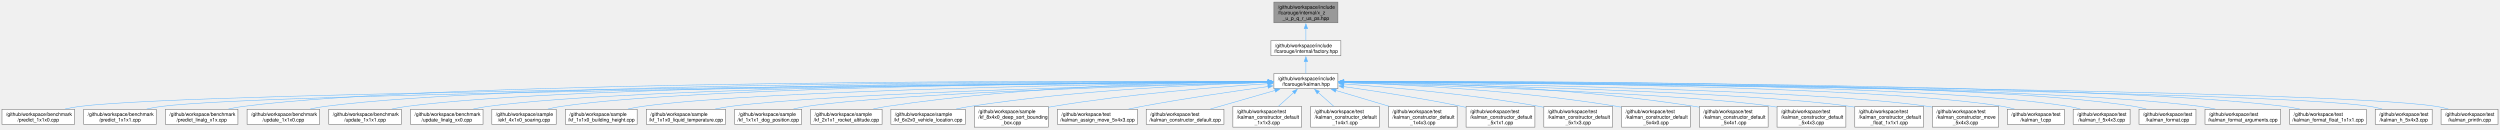
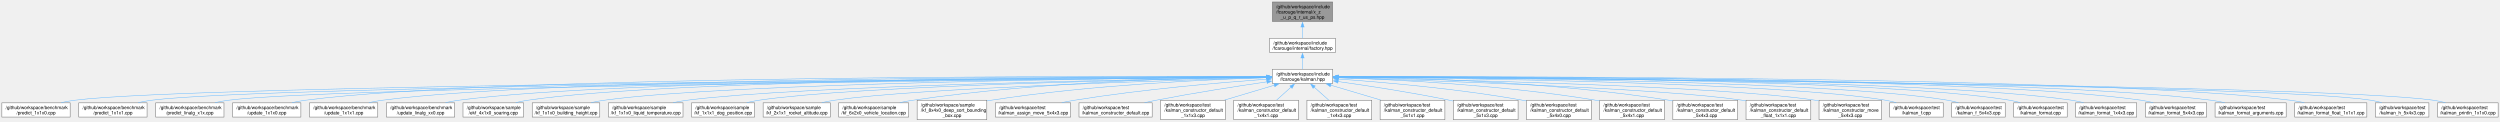
- <svg xmlns="http://www.w3.org/2000/svg" xmlns:xlink="http://www.w3.org/1999/xlink" width="5049pt" height="261pt" viewBox="0.00 0.00 5048.75 260.50">
+ <svg xmlns="http://www.w3.org/2000/svg" xmlns:xlink="http://www.w3.org/1999/xlink" width="5363pt" height="261pt" viewBox="0.00 0.00 5363.25 260.50">
  <g id="graph0" class="graph" transform="scale(1 1) rotate(0) translate(4 256.5)">
    <g id="Node000001" class="node">
      <g id="a_Node000001">
        <a xlink:title=" ">
-           <polygon fill="#999999" stroke="#666666" points="2697.88,-252.5 2568.62,-252.5 2568.62,-210.75 2697.88,-210.75 2697.88,-252.5" />
-           <text text-anchor="start" x="2576.62" y="-239" font-family="Helvetica,sans-Serif" font-size="10.00">/github/workspace/include</text>
-           <text text-anchor="start" x="2576.62" y="-227.75" font-family="Helvetica,sans-Serif" font-size="10.00">/fcarouge/internal/x_z</text>
-           <text text-anchor="middle" x="2633.25" y="-216.5" font-family="Helvetica,sans-Serif" font-size="10.00">_u_p_q_r_us_ps.hpp</text>
+           <polygon fill="#999999" stroke="#666666" points="2854.88,-252.5 2725.62,-252.5 2725.62,-210.75 2854.88,-210.75 2854.88,-252.5" />
+           <text text-anchor="start" x="2733.62" y="-239" font-family="Helvetica,sans-Serif" font-size="10.00">/github/workspace/include</text>
+           <text text-anchor="start" x="2733.62" y="-227.75" font-family="Helvetica,sans-Serif" font-size="10.00">/fcarouge/internal/x_z</text>
+           <text text-anchor="middle" x="2790.25" y="-216.5" font-family="Helvetica,sans-Serif" font-size="10.00">_u_p_q_r_us_ps.hpp</text>
        </a>
      </g>
    </g>
    <g id="Node000002" class="node">
      <g id="a_Node000002">
        <a xlink:href="factory_8hpp.xhtml" target="_top" xlink:title=" ">
-           <polygon fill="white" stroke="#666666" points="2703.88,-174.75 2562.62,-174.75 2562.62,-144.25 2703.88,-144.25 2703.88,-174.75" />
-           <text text-anchor="start" x="2570.62" y="-161.25" font-family="Helvetica,sans-Serif" font-size="10.00">/github/workspace/include</text>
-           <text text-anchor="middle" x="2633.25" y="-150" font-family="Helvetica,sans-Serif" font-size="10.00">/fcarouge/internal/factory.hpp</text>
+           <polygon fill="white" stroke="#666666" points="2860.88,-174.75 2719.62,-174.75 2719.62,-144.25 2860.88,-144.25 2860.88,-174.75" />
+           <text text-anchor="start" x="2727.62" y="-161.25" font-family="Helvetica,sans-Serif" font-size="10.00">/github/workspace/include</text>
+           <text text-anchor="middle" x="2790.25" y="-150" font-family="Helvetica,sans-Serif" font-size="10.00">/fcarouge/internal/factory.hpp</text>
        </a>
      </g>
    </g>
    <g id="edge1_Node000001_Node000002" class="edge">
      <g id="a_edge1_Node000001_Node000002">
        <a xlink:title=" ">
-           <path fill="none" stroke="#63b8ff" d="M2633.25,-198.88C2633.25,-190.52 2633.25,-181.9 2633.25,-174.95" />
-           <polygon fill="#63b8ff" stroke="#63b8ff" points="2629.75,-198.83 2633.25,-208.83 2636.75,-198.83 2629.75,-198.83" />
+           <path fill="none" stroke="#63b8ff" d="M2790.25,-198.88C2790.25,-190.52 2790.25,-181.9 2790.25,-174.95" />
+           <polygon fill="#63b8ff" stroke="#63b8ff" points="2786.75,-198.83 2790.25,-208.83 2793.75,-198.83 2786.75,-198.83" />
        </a>
      </g>
    </g>
    <g id="Node000003" class="node">
      <g id="a_Node000003">
        <a xlink:href="kalman_8hpp.xhtml" target="_top" xlink:title="The Kalman filter class and library top-level header.">
-           <polygon fill="white" stroke="#666666" points="2697.88,-108.25 2568.62,-108.25 2568.62,-77.75 2697.88,-77.75 2697.88,-108.25" />
-           <text text-anchor="start" x="2576.62" y="-94.75" font-family="Helvetica,sans-Serif" font-size="10.00">/github/workspace/include</text>
-           <text text-anchor="middle" x="2633.25" y="-83.5" font-family="Helvetica,sans-Serif" font-size="10.00">/fcarouge/kalman.hpp</text>
+           <polygon fill="white" stroke="#666666" points="2854.88,-108.25 2725.62,-108.25 2725.62,-77.75 2854.88,-77.75 2854.88,-108.25" />
+           <text text-anchor="start" x="2733.62" y="-94.75" font-family="Helvetica,sans-Serif" font-size="10.00">/github/workspace/include</text>
+           <text text-anchor="middle" x="2790.25" y="-83.5" font-family="Helvetica,sans-Serif" font-size="10.00">/fcarouge/kalman.hpp</text>
        </a>
      </g>
    </g>
    <g id="edge2_Node000002_Node000003" class="edge">
      <g id="a_edge2_Node000002_Node000003">
        <a xlink:title=" ">
-           <path fill="none" stroke="#63b8ff" d="M2633.25,-132.56C2633.25,-124.39 2633.25,-115.66 2633.25,-108.58" />
-           <polygon fill="#63b8ff" stroke="#63b8ff" points="2629.75,-132.35 2633.25,-142.35 2636.75,-132.35 2629.75,-132.35" />
+           <path fill="none" stroke="#63b8ff" d="M2790.25,-132.56C2790.25,-124.39 2790.25,-115.66 2790.25,-108.58" />
+           <polygon fill="#63b8ff" stroke="#63b8ff" points="2786.75,-132.35 2790.25,-142.35 2793.75,-132.35 2786.75,-132.35" />
        </a>
      </g>
    </g>
    <g id="Node000004" class="node">
      <g id="a_Node000004">
        <a xlink:href="predict__1x1x0_8cpp.xhtml" target="_top" xlink:title=" ">
          <polygon fill="white" stroke="#666666" points="146.5,-36.12 0,-36.12 0,-5.62 146.5,-5.62 146.5,-36.12" />
          <text text-anchor="start" x="8" y="-22.62" font-family="Helvetica,sans-Serif" font-size="10.00">/github/workspace/benchmark</text>
          <text text-anchor="middle" x="73.25" y="-11.38" font-family="Helvetica,sans-Serif" font-size="10.00">/predict_1x1x0.cpp</text>
        </a>
      </g>
    </g>
    <g id="edge3_Node000003_Node000004" class="edge">
      <g id="a_edge3_Node000003_Node000004">
        <a xlink:title=" ">
-           <path fill="none" stroke="#63b8ff" d="M2556.75,-91.43C2165.68,-88.36 398.84,-72.89 156.25,-41.75 146.84,-40.54 136.95,-38.7 127.41,-36.61" />
-           <polygon fill="#63b8ff" stroke="#63b8ff" points="2556.65,-94.93 2566.68,-91.5 2556.7,-87.93 2556.65,-94.93" />
+           <path fill="none" stroke="#63b8ff" d="M2713.86,-91.53C2308.23,-88.88 415.27,-74.84 156.25,-41.75 146.84,-40.55 136.95,-38.71 127.41,-36.62" />
+           <polygon fill="#63b8ff" stroke="#63b8ff" points="2713.61,-95.02 2723.63,-91.59 2713.65,-88.02 2713.61,-95.02" />
        </a>
      </g>
    </g>
    <g id="Node000005" class="node">
      <g id="a_Node000005">
        <a xlink:href="predict__1x1x1_8cpp.xhtml" target="_top" xlink:title=" ">
          <polygon fill="white" stroke="#666666" points="311.5,-36.12 165,-36.12 165,-5.62 311.5,-5.62 311.5,-36.12" />
          <text text-anchor="start" x="173" y="-22.62" font-family="Helvetica,sans-Serif" font-size="10.00">/github/workspace/benchmark</text>
          <text text-anchor="middle" x="238.25" y="-11.38" font-family="Helvetica,sans-Serif" font-size="10.00">/predict_1x1x1.cpp</text>
        </a>
      </g>
    </g>
    <g id="edge4_Node000003_Node000005" class="edge">
      <g id="a_edge4_Node000003_Node000005">
        <a xlink:title=" ">
-           <path fill="none" stroke="#63b8ff" d="M2556.76,-91.31C2181.78,-87.78 546.63,-70.84 321.25,-41.75 311.85,-40.54 301.96,-38.69 292.41,-36.6" />
-           <polygon fill="#63b8ff" stroke="#63b8ff" points="2556.72,-94.81 2566.75,-91.4 2556.79,-87.81 2556.72,-94.81" />
+           <path fill="none" stroke="#63b8ff" d="M2714,-91.42C2324.19,-88.34 563.05,-72.8 321.25,-41.75 311.84,-40.54 301.95,-38.7 292.41,-36.61" />
+           <polygon fill="#63b8ff" stroke="#63b8ff" points="2713.86,-94.92 2723.89,-91.5 2713.91,-87.92 2713.86,-94.92" />
        </a>
      </g>
    </g>
    <g id="Node000006" class="node">
      <g id="a_Node000006">
        <a xlink:href="predict__linalg__x1x_8cpp.xhtml" target="_top" xlink:title=" ">
          <polygon fill="white" stroke="#666666" points="476.5,-36.12 330,-36.12 330,-5.62 476.5,-5.62 476.5,-36.12" />
          <text text-anchor="start" x="338" y="-22.62" font-family="Helvetica,sans-Serif" font-size="10.00">/github/workspace/benchmark</text>
          <text text-anchor="middle" x="403.25" y="-11.38" font-family="Helvetica,sans-Serif" font-size="10.00">/predict_linalg_x1x.cpp</text>
        </a>
      </g>
    </g>
    <g id="edge5_Node000003_Node000006" class="edge">
      <g id="a_edge5_Node000003_Node000006">
        <a xlink:title=" ">
-           <path fill="none" stroke="#63b8ff" d="M2556.72,-92.38C2223.66,-93.69 898.81,-95.36 486.25,-41.75 476.85,-40.53 466.96,-38.67 457.41,-36.58" />
-           <polygon fill="#63b8ff" stroke="#63b8ff" points="2556.64,-95.88 2566.63,-92.34 2556.61,-88.88 2556.64,-95.88" />
+           <path fill="none" stroke="#63b8ff" d="M2713.72,-91.3C2339.45,-87.75 710.79,-70.74 486.25,-41.75 476.85,-40.54 466.96,-38.69 457.41,-36.6" />
+           <polygon fill="#63b8ff" stroke="#63b8ff" points="2713.66,-94.8 2723.69,-91.39 2713.72,-87.8 2713.66,-94.8" />
        </a>
      </g>
    </g>
    <g id="Node000007" class="node">
      <g id="a_Node000007">
        <a xlink:href="update__1x1x0_8cpp.xhtml" target="_top" xlink:title=" ">
          <polygon fill="white" stroke="#666666" points="641.5,-36.12 495,-36.12 495,-5.62 641.5,-5.62 641.5,-36.12" />
          <text text-anchor="start" x="503" y="-22.62" font-family="Helvetica,sans-Serif" font-size="10.00">/github/workspace/benchmark</text>
          <text text-anchor="middle" x="568.25" y="-11.38" font-family="Helvetica,sans-Serif" font-size="10.00">/update_1x1x0.cpp</text>
        </a>
      </g>
    </g>
    <g id="edge6_Node000003_Node000007" class="edge">
      <g id="a_edge6_Node000003_Node000007">
        <a xlink:title=" ">
-           <path fill="none" stroke="#63b8ff" d="M2557.2,-92.2C2241.09,-92.71 1029.89,-91.33 651.25,-41.75 641.85,-40.52 631.96,-38.66 622.41,-36.57" />
-           <polygon fill="#63b8ff" stroke="#63b8ff" points="2557,-95.7 2566.99,-92.18 2556.99,-88.7 2557,-95.7" />
+           <path fill="none" stroke="#63b8ff" d="M2713.73,-92.37C2381.46,-93.64 1062.16,-95.16 651.25,-41.75 641.85,-40.53 631.96,-38.67 622.41,-36.58" />
+           <polygon fill="#63b8ff" stroke="#63b8ff" points="2713.63,-95.87 2723.61,-92.33 2713.6,-88.87 2713.63,-95.87" />
        </a>
      </g>
    </g>
    <g id="Node000008" class="node">
      <g id="a_Node000008">
        <a xlink:href="update__1x1x1_8cpp.xhtml" target="_top" xlink:title=" ">
          <polygon fill="white" stroke="#666666" points="806.5,-36.12 660,-36.12 660,-5.62 806.5,-5.62 806.5,-36.12" />
          <text text-anchor="start" x="668" y="-22.62" font-family="Helvetica,sans-Serif" font-size="10.00">/github/workspace/benchmark</text>
          <text text-anchor="middle" x="733.25" y="-11.38" font-family="Helvetica,sans-Serif" font-size="10.00">/update_1x1x1.cpp</text>
        </a>
      </g>
    </g>
    <g id="edge7_Node000003_Node000008" class="edge">
      <g id="a_edge7_Node000003_Node000008">
        <a xlink:title=" ">
-           <path fill="none" stroke="#63b8ff" d="M2557.17,-92C2257.85,-91.66 1160.85,-87.27 816.25,-41.75 806.85,-40.51 796.96,-38.64 787.42,-36.55" />
-           <polygon fill="#63b8ff" stroke="#63b8ff" points="2556.8,-95.5 2566.81,-92.01 2556.81,-88.5 2556.8,-95.5" />
+           <path fill="none" stroke="#63b8ff" d="M2713.98,-92.19C2398.33,-92.66 1193.15,-91.12 816.25,-41.75 806.85,-40.52 796.96,-38.66 787.41,-36.57" />
+           <polygon fill="#63b8ff" stroke="#63b8ff" points="2713.77,-95.69 2723.76,-92.18 2713.75,-88.69 2713.77,-95.69" />
        </a>
      </g>
    </g>
    <g id="Node000009" class="node">
      <g id="a_Node000009">
        <a xlink:href="update__linalg__xx0_8cpp.xhtml" target="_top" xlink:title=" ">
          <polygon fill="white" stroke="#666666" points="971.5,-36.12 825,-36.12 825,-5.62 971.5,-5.62 971.5,-36.12" />
          <text text-anchor="start" x="833" y="-22.62" font-family="Helvetica,sans-Serif" font-size="10.00">/github/workspace/benchmark</text>
          <text text-anchor="middle" x="898.25" y="-11.38" font-family="Helvetica,sans-Serif" font-size="10.00">/update_linalg_xx0.cpp</text>
        </a>
      </g>
    </g>
    <g id="edge8_Node000003_Node000009" class="edge">
      <g id="a_edge8_Node000003_Node000009">
        <a xlink:title=" ">
-           <path fill="none" stroke="#63b8ff" d="M2557.13,-91.78C2275.26,-90.64 1291.06,-83.68 980.25,-41.75 970.96,-40.5 961.19,-38.63 951.76,-36.53" />
-           <polygon fill="#63b8ff" stroke="#63b8ff" points="2556.92,-95.28 2566.93,-91.82 2556.95,-88.28 2556.92,-95.28" />
+           <path fill="none" stroke="#63b8ff" d="M2714.46,-92.02C2416.28,-91.75 1323.45,-87.59 980.25,-41.75 970.96,-40.51 961.19,-38.65 951.76,-36.55" />
+           <polygon fill="#63b8ff" stroke="#63b8ff" points="2714.05,-95.51 2724.05,-92.02 2714.06,-88.51 2714.05,-95.51" />
        </a>
      </g>
    </g>
    <g id="Node000010" class="node">
      <g id="a_Node000010">
        <a xlink:href="ekf__4x1x0__soaring_8cpp.xhtml" target="_top" xlink:title=" ">
          <polygon fill="white" stroke="#666666" points="1119.25,-36.12 989.25,-36.12 989.25,-5.62 1119.25,-5.62 1119.25,-36.12" />
          <text text-anchor="start" x="997.25" y="-22.62" font-family="Helvetica,sans-Serif" font-size="10.00">/github/workspace/sample</text>
          <text text-anchor="middle" x="1054.25" y="-11.38" font-family="Helvetica,sans-Serif" font-size="10.00">/ekf_4x1x0_soaring.cpp</text>
        </a>
      </g>
    </g>
    <g id="edge9_Node000003_Node000010" class="edge">
      <g id="a_edge9_Node000003_Node000010">
        <a xlink:title=" ">
-           <path fill="none" stroke="#63b8ff" d="M2556.92,-91.76C2291.28,-90.56 1408.2,-83.45 1128.25,-41.75 1119.83,-40.5 1110.99,-38.63 1102.48,-36.53" />
-           <polygon fill="#63b8ff" stroke="#63b8ff" points="2556.83,-95.26 2566.84,-91.8 2556.86,-88.26 2556.83,-95.26" />
+           <path fill="none" stroke="#63b8ff" d="M2714.16,-92.04C2431.27,-91.83 1440.39,-87.75 1128.25,-41.75 1119.83,-40.51 1110.99,-38.65 1102.47,-36.55" />
+           <polygon fill="#63b8ff" stroke="#63b8ff" points="2714,-95.54 2724,-92.05 2714,-88.54 2714,-95.54" />
        </a>
      </g>
    </g>
    <g id="Node000011" class="node">
      <g id="a_Node000011">
        <a xlink:href="kf__1x1x0__building__height_8cpp.xhtml" target="_top" xlink:title=" ">
          <polygon fill="white" stroke="#666666" points="1282.75,-36.12 1137.75,-36.12 1137.75,-5.62 1282.75,-5.62 1282.75,-36.12" />
          <text text-anchor="start" x="1145.75" y="-22.62" font-family="Helvetica,sans-Serif" font-size="10.00">/github/workspace/sample</text>
          <text text-anchor="middle" x="1210.25" y="-11.38" font-family="Helvetica,sans-Serif" font-size="10.00">/kf_1x1x0_building_height.cpp</text>
        </a>
      </g>
    </g>
    <g id="edge10_Node000003_Node000011" class="edge">
      <g id="a_edge10_Node000003_Node000011">
        <a xlink:title=" ">
-           <path fill="none" stroke="#63b8ff" d="M2557.1,-91.15C2311.08,-88.1 1539.29,-75.97 1292.25,-41.75 1283.11,-40.48 1273.5,-38.64 1264.21,-36.57" />
-           <polygon fill="#63b8ff" stroke="#63b8ff" points="2556.86,-94.65 2566.9,-91.27 2556.94,-87.65 2556.86,-94.65" />
+           <path fill="none" stroke="#63b8ff" d="M2713.86,-91.5C2449.02,-89.44 1571.23,-79.83 1292.25,-41.75 1283.11,-40.5 1273.5,-38.66 1264.2,-36.6" />
+           <polygon fill="#63b8ff" stroke="#63b8ff" points="2713.72,-95 2723.75,-91.57 2713.77,-88 2713.72,-95" />
        </a>
      </g>
    </g>
    <g id="Node000012" class="node">
      <g id="a_Node000012">
        <a xlink:href="kf__1x1x0__liquid__temperature_8cpp.xhtml" target="_top" xlink:title=" ">
          <polygon fill="white" stroke="#666666" points="1461.25,-36.12 1301.25,-36.12 1301.25,-5.62 1461.25,-5.62 1461.25,-36.12" />
          <text text-anchor="start" x="1309.25" y="-22.62" font-family="Helvetica,sans-Serif" font-size="10.00">/github/workspace/sample</text>
          <text text-anchor="middle" x="1381.25" y="-11.38" font-family="Helvetica,sans-Serif" font-size="10.00">/kf_1x1x0_liquid_temperature.cpp</text>
        </a>
      </g>
    </g>
    <g id="edge11_Node000003_Node000012" class="edge">
      <g id="a_edge11_Node000003_Node000012">
        <a xlink:title=" ">
-           <path fill="none" stroke="#63b8ff" d="M2557.14,-90.47C2333.6,-85.69 1681.46,-69.67 1470.25,-41.75 1460.52,-40.46 1450.28,-38.63 1440.35,-36.6" />
-           <polygon fill="#63b8ff" stroke="#63b8ff" points="2556.83,-93.96 2566.9,-90.67 2556.97,-86.96 2556.83,-93.96" />
+           <path fill="none" stroke="#63b8ff" d="M2714.06,-90.92C2470.61,-87.18 1713.3,-73.25 1470.25,-41.75 1460.36,-40.47 1449.95,-38.61 1439.87,-36.55" />
+           <polygon fill="#63b8ff" stroke="#63b8ff" points="2713.69,-94.41 2723.74,-91.07 2713.8,-87.41 2713.69,-94.41" />
        </a>
      </g>
    </g>
    <g id="Node000013" class="node">
      <g id="a_Node000013">
        <a xlink:href="kf__1x1x1__dog__position_8cpp.xhtml" target="_top" xlink:title=" ">
          <polygon fill="white" stroke="#666666" points="1614.88,-36.12 1479.62,-36.12 1479.62,-5.62 1614.88,-5.62 1614.88,-36.12" />
          <text text-anchor="start" x="1487.62" y="-22.62" font-family="Helvetica,sans-Serif" font-size="10.00">/github/workspace/sample</text>
          <text text-anchor="middle" x="1547.25" y="-11.38" font-family="Helvetica,sans-Serif" font-size="10.00">/kf_1x1x1_dog_position.cpp</text>
        </a>
      </g>
    </g>
    <g id="edge12_Node000003_Node000013" class="edge">
      <g id="a_edge12_Node000003_Node000013">
        <a xlink:title=" ">
-           <path fill="none" stroke="#63b8ff" d="M2556.9,-90.2C2353.86,-85.11 1803.91,-69.12 1624.25,-41.75 1615.79,-40.46 1606.91,-38.63 1598.31,-36.6" />
-           <polygon fill="#63b8ff" stroke="#63b8ff" points="2556.73,-93.7 2566.81,-90.45 2556.9,-86.7 2556.73,-93.7" />
+           <path fill="none" stroke="#63b8ff" d="M2713.9,-90.8C2489.66,-86.93 1835.51,-73.21 1624.25,-41.75 1615.65,-40.47 1606.61,-38.61 1597.89,-36.55" />
+           <polygon fill="#63b8ff" stroke="#63b8ff" points="2713.63,-94.29 2723.69,-90.96 2713.75,-87.29 2713.63,-94.29" />
        </a>
      </g>
    </g>
    <g id="Node000014" class="node">
      <g id="a_Node000014">
        <a xlink:href="kf__2x1x1__rocket__altitude_8cpp.xhtml" target="_top" xlink:title=" ">
          <polygon fill="white" stroke="#666666" points="1777.38,-36.12 1633.12,-36.12 1633.12,-5.62 1777.38,-5.62 1777.38,-36.12" />
          <text text-anchor="start" x="1641.12" y="-22.62" font-family="Helvetica,sans-Serif" font-size="10.00">/github/workspace/sample</text>
          <text text-anchor="middle" x="1705.25" y="-11.38" font-family="Helvetica,sans-Serif" font-size="10.00">/kf_2x1x1_rocket_altitude.cpp</text>
        </a>
      </g>
    </g>
    <g id="edge13_Node000003_Node000014" class="edge">
      <g id="a_edge13_Node000003_Node000014">
        <a xlink:title=" ">
-           <path fill="none" stroke="#63b8ff" d="M2557.03,-92.09C2408.07,-91.25 2068.21,-84.35 1786.25,-41.75 1777.52,-40.43 1768.35,-38.61 1759.44,-36.61" />
-           <polygon fill="#63b8ff" stroke="#63b8ff" points="2556.75,-95.59 2566.77,-92.14 2556.78,-88.59 2556.75,-95.59" />
+           <path fill="none" stroke="#63b8ff" d="M2713.93,-90.06C2511.66,-84.63 1965.07,-67.92 1786.25,-41.75 1777.37,-40.45 1768.04,-38.61 1758.99,-36.58" />
+           <polygon fill="#63b8ff" stroke="#63b8ff" points="2713.72,-93.56 2723.81,-90.33 2713.9,-86.56 2713.72,-93.56" />
        </a>
      </g>
    </g>
    <g id="Node000015" class="node">
      <g id="a_Node000015">
        <a xlink:href="kf__6x2x0__vehicle__location_8cpp.xhtml" target="_top" xlink:title=" ">
          <polygon fill="white" stroke="#666666" points="1945.38,-36.12 1795.12,-36.12 1795.12,-5.62 1945.38,-5.62 1945.38,-36.12" />
          <text text-anchor="start" x="1803.12" y="-22.62" font-family="Helvetica,sans-Serif" font-size="10.00">/github/workspace/sample</text>
          <text text-anchor="middle" x="1870.25" y="-11.38" font-family="Helvetica,sans-Serif" font-size="10.00">/kf_6x2x0_vehicle_location.cpp</text>
        </a>
      </g>
    </g>
    <g id="edge14_Node000003_Node000015" class="edge">
      <g id="a_edge14_Node000003_Node000015">
        <a xlink:title=" ">
-           <path fill="none" stroke="#63b8ff" d="M2556.84,-90.29C2430.69,-86.58 2171.19,-75.23 1954.25,-41.75 1945.36,-40.38 1936.03,-38.56 1926.94,-36.58" />
-           <polygon fill="#63b8ff" stroke="#63b8ff" points="2556.66,-93.78 2566.75,-90.57 2556.86,-86.79 2556.66,-93.78" />
+           <path fill="none" stroke="#63b8ff" d="M2714.22,-91.8C2566.81,-90.45 2232.19,-82.67 1954.25,-41.75 1945.21,-40.42 1935.7,-38.59 1926.47,-36.58" />
+           <polygon fill="#63b8ff" stroke="#63b8ff" points="2713.81,-95.3 2723.84,-91.88 2713.87,-88.3 2713.81,-95.3" />
        </a>
      </g>
    </g>
    <g id="Node000016" class="node">
      <g id="a_Node000016">
        <a xlink:href="kf__8x4x0__deep__sort__bounding__box_8cpp.xhtml" target="_top" xlink:title=" ">
          <polygon fill="white" stroke="#666666" points="2113,-41.75 1963.5,-41.75 1963.5,0 2113,0 2113,-41.75" />
          <text text-anchor="start" x="1971.5" y="-28.25" font-family="Helvetica,sans-Serif" font-size="10.00">/github/workspace/sample</text>
          <text text-anchor="start" x="1971.5" y="-17" font-family="Helvetica,sans-Serif" font-size="10.00">/kf_8x4x0_deep_sort_bounding</text>
          <text text-anchor="middle" x="2038.25" y="-5.75" font-family="Helvetica,sans-Serif" font-size="10.00">_box.cpp</text>
        </a>
      </g>
    </g>
    <g id="edge15_Node000003_Node000016" class="edge">
      <g id="a_edge15_Node000003_Node000016">
        <a xlink:title=" ">
-           <path fill="none" stroke="#63b8ff" d="M2557.13,-87.72C2456.92,-81.35 2275.5,-67.3 2122.25,-41.75 2119.29,-41.26 2116.29,-40.72 2113.25,-40.15" />
-           <polygon fill="#63b8ff" stroke="#63b8ff" points="2556.64,-91.19 2566.84,-88.32 2557.08,-84.21 2556.64,-91.19" />
+           <path fill="none" stroke="#63b8ff" d="M2714.11,-90.16C2589.64,-86.29 2335.12,-74.73 2122.25,-41.75 2119.29,-41.29 2116.28,-40.78 2113.24,-40.24" />
+           <polygon fill="#63b8ff" stroke="#63b8ff" points="2713.77,-93.65 2723.87,-90.46 2713.98,-86.66 2713.77,-93.65" />
        </a>
      </g>
    </g>
    <g id="Node000017" class="node">
      <g id="a_Node000017">
        <a xlink:href="kalman__assign__move__5x4x3_8cpp.xhtml" target="_top" xlink:title=" ">
          <polygon fill="white" stroke="#666666" points="2293,-36.12 2131.5,-36.12 2131.5,-5.62 2293,-5.62 2293,-36.12" />
          <text text-anchor="start" x="2139.5" y="-22.62" font-family="Helvetica,sans-Serif" font-size="10.00">/github/workspace/test</text>
          <text text-anchor="middle" x="2212.25" y="-11.38" font-family="Helvetica,sans-Serif" font-size="10.00">/kalman_assign_move_5x4x3.cpp</text>
        </a>
      </g>
    </g>
    <g id="edge16_Node000003_Node000017" class="edge">
      <g id="a_edge16_Node000003_Node000017">
        <a xlink:title=" ">
-           <path fill="none" stroke="#63b8ff" d="M2556.77,-81.96C2489.32,-72.74 2388.46,-58.07 2301.25,-41.75 2292.85,-40.18 2284.03,-38.38 2275.34,-36.53" />
-           <polygon fill="#63b8ff" stroke="#63b8ff" points="2556.26,-85.42 2566.64,-83.3 2557.2,-78.49 2556.26,-85.42" />
+           <path fill="none" stroke="#63b8ff" d="M2714.07,-86.95C2617.57,-79.92 2446.35,-65.32 2301.25,-41.75 2292.34,-40.3 2282.99,-38.51 2273.83,-36.61" />
+           <polygon fill="#63b8ff" stroke="#63b8ff" points="2713.73,-90.44 2723.95,-87.66 2714.23,-83.46 2713.73,-90.44" />
        </a>
      </g>
    </g>
    <g id="Node000018" class="node">
      <g id="a_Node000018">
        <a xlink:href="kalman__constructor__default_8cpp.xhtml" target="_top" xlink:title=" ">
          <polygon fill="white" stroke="#666666" points="2467.75,-36.12 2310.75,-36.12 2310.75,-5.62 2467.75,-5.62 2467.75,-36.12" />
          <text text-anchor="start" x="2318.75" y="-22.62" font-family="Helvetica,sans-Serif" font-size="10.00">/github/workspace/test</text>
          <text text-anchor="middle" x="2389.25" y="-11.38" font-family="Helvetica,sans-Serif" font-size="10.00">/kalman_constructor_default.cpp</text>
        </a>
      </g>
    </g>
    <g id="edge17_Node000003_Node000018" class="edge">
      <g id="a_edge17_Node000003_Node000018">
        <a xlink:title=" ">
-           <path fill="none" stroke="#63b8ff" d="M2571.27,-74.19C2530.75,-62.54 2478.46,-47.51 2440.33,-36.56" />
-           <polygon fill="#63b8ff" stroke="#63b8ff" points="2570.07,-77.48 2580.64,-76.88 2572,-70.76 2570.07,-77.48" />
+           <path fill="none" stroke="#63b8ff" d="M2714.23,-81.27C2650.48,-71.93 2557.16,-57.45 2476.25,-41.75 2468.19,-40.19 2459.74,-38.42 2451.4,-36.6" />
+           <polygon fill="#63b8ff" stroke="#63b8ff" points="2713.48,-84.7 2723.89,-82.68 2714.5,-77.77 2713.48,-84.7" />
        </a>
      </g>
    </g>
    <g id="Node000019" class="node">
      <g id="a_Node000019">
        <a xlink:href="kalman__constructor__default__1x1x3_8cpp.xhtml" target="_top" xlink:title=" ">
          <polygon fill="white" stroke="#666666" points="2624.75,-41.75 2485.75,-41.75 2485.75,0 2624.75,0 2624.75,-41.75" />
          <text text-anchor="start" x="2493.75" y="-28.25" font-family="Helvetica,sans-Serif" font-size="10.00">/github/workspace/test</text>
          <text text-anchor="start" x="2493.75" y="-17" font-family="Helvetica,sans-Serif" font-size="10.00">/kalman_constructor_default</text>
          <text text-anchor="middle" x="2555.25" y="-5.75" font-family="Helvetica,sans-Serif" font-size="10.00">_1x1x3.cpp</text>
        </a>
      </g>
    </g>
    <g id="edge18_Node000003_Node000019" class="edge">
      <g id="a_edge18_Node000003_Node000019">
        <a xlink:title=" ">
-           <path fill="none" stroke="#63b8ff" d="M2608.55,-69.79C2598.73,-60.97 2587.51,-50.87 2577.9,-42.24" />
-           <polygon fill="#63b8ff" stroke="#63b8ff" points="2606.19,-72.38 2615.96,-76.46 2610.87,-67.17 2606.19,-72.38" />
+           <path fill="none" stroke="#63b8ff" d="M2730.23,-74.09C2697.55,-64.34 2657,-52.24 2623.17,-42.14" />
+           <polygon fill="#63b8ff" stroke="#63b8ff" points="2728.95,-77.36 2739.54,-76.87 2730.95,-70.65 2728.95,-77.36" />
        </a>
      </g>
    </g>
    <g id="Node000020" class="node">
      <g id="a_Node000020">
        <a xlink:href="kalman__constructor__default__1x4x1_8cpp.xhtml" target="_top" xlink:title=" ">
          <polygon fill="white" stroke="#666666" points="2781.75,-41.75 2642.75,-41.75 2642.75,0 2781.75,0 2781.75,-41.75" />
          <text text-anchor="start" x="2650.75" y="-28.25" font-family="Helvetica,sans-Serif" font-size="10.00">/github/workspace/test</text>
          <text text-anchor="start" x="2650.75" y="-17" font-family="Helvetica,sans-Serif" font-size="10.00">/kalman_constructor_default</text>
          <text text-anchor="middle" x="2712.25" y="-5.75" font-family="Helvetica,sans-Serif" font-size="10.00">_1x4x1.cpp</text>
        </a>
      </g>
    </g>
    <g id="edge19_Node000003_Node000020" class="edge">
      <g id="a_edge19_Node000003_Node000020">
        <a xlink:title=" ">
-           <path fill="none" stroke="#63b8ff" d="M2657.96,-70.06C2667.98,-61.17 2679.48,-50.96 2689.31,-42.24" />
-           <polygon fill="#63b8ff" stroke="#63b8ff" points="2655.91,-67.21 2650.75,-76.47 2660.55,-72.44 2655.91,-67.21" />
+           <path fill="none" stroke="#63b8ff" d="M2765.55,-69.79C2755.73,-60.97 2744.51,-50.87 2734.9,-42.24" />
+           <polygon fill="#63b8ff" stroke="#63b8ff" points="2763.19,-72.38 2772.96,-76.46 2767.87,-67.17 2763.19,-72.38" />
        </a>
      </g>
    </g>
    <g id="Node000021" class="node">
      <g id="a_Node000021">
        <a xlink:href="kalman__constructor__default__1x4x3_8cpp.xhtml" target="_top" xlink:title=" ">
          <polygon fill="white" stroke="#666666" points="2938.75,-41.75 2799.75,-41.75 2799.75,0 2938.75,0 2938.75,-41.75" />
          <text text-anchor="start" x="2807.75" y="-28.25" font-family="Helvetica,sans-Serif" font-size="10.00">/github/workspace/test</text>
          <text text-anchor="start" x="2807.75" y="-17" font-family="Helvetica,sans-Serif" font-size="10.00">/kalman_constructor_default</text>
          <text text-anchor="middle" x="2869.25" y="-5.75" font-family="Helvetica,sans-Serif" font-size="10.00">_1x4x3.cpp</text>
        </a>
      </g>
    </g>
    <g id="edge20_Node000003_Node000021" class="edge">
      <g id="a_edge20_Node000003_Node000021">
        <a xlink:title=" ">
-           <path fill="none" stroke="#63b8ff" d="M2693.53,-74.09C2726.35,-64.34 2767.07,-52.24 2801.05,-42.14" />
-           <polygon fill="#63b8ff" stroke="#63b8ff" points="2692.76,-70.66 2684.17,-76.87 2694.76,-77.38 2692.76,-70.66" />
+           <path fill="none" stroke="#63b8ff" d="M2814.96,-70.06C2824.98,-61.17 2836.48,-50.96 2846.31,-42.24" />
+           <polygon fill="#63b8ff" stroke="#63b8ff" points="2812.91,-67.21 2807.75,-76.47 2817.55,-72.44 2812.91,-67.21" />
        </a>
      </g>
    </g>
    <g id="Node000022" class="node">
      <g id="a_Node000022">
        <a xlink:href="kalman__constructor__default__5x1x1_8cpp.xhtml" target="_top" xlink:title=" ">
          <polygon fill="white" stroke="#666666" points="3095.75,-41.75 2956.75,-41.75 2956.75,0 3095.75,0 3095.75,-41.75" />
          <text text-anchor="start" x="2964.75" y="-28.25" font-family="Helvetica,sans-Serif" font-size="10.00">/github/workspace/test</text>
          <text text-anchor="start" x="2964.75" y="-17" font-family="Helvetica,sans-Serif" font-size="10.00">/kalman_constructor_default</text>
          <text text-anchor="middle" x="3026.25" y="-5.75" font-family="Helvetica,sans-Serif" font-size="10.00">_5x1x1.cpp</text>
        </a>
      </g>
    </g>
    <g id="edge21_Node000003_Node000022" class="edge">
      <g id="a_edge21_Node000003_Node000022">
        <a xlink:title=" ">
-           <path fill="none" stroke="#63b8ff" d="M2709.32,-81.85C2773.34,-72.84 2867.16,-58.51 2948.25,-41.75 2950.99,-41.18 2953.77,-40.59 2956.58,-39.96" />
-           <polygon fill="#63b8ff" stroke="#63b8ff" points="2709.03,-78.36 2699.61,-83.21 2710,-85.29 2709.03,-78.36" />
+           <path fill="none" stroke="#63b8ff" d="M2850.53,-74.09C2883.35,-64.34 2924.07,-52.24 2958.05,-42.14" />
+           <polygon fill="#63b8ff" stroke="#63b8ff" points="2849.76,-70.66 2841.17,-76.87 2851.76,-77.38 2849.76,-70.66" />
        </a>
      </g>
    </g>
    <g id="Node000023" class="node">
      <g id="a_Node000023">
        <a xlink:href="kalman__constructor__default__5x1x3_8cpp.xhtml" target="_top" xlink:title=" ">
          <polygon fill="white" stroke="#666666" points="3252.75,-41.75 3113.75,-41.75 3113.75,0 3252.75,0 3252.75,-41.75" />
          <text text-anchor="start" x="3121.75" y="-28.25" font-family="Helvetica,sans-Serif" font-size="10.00">/github/workspace/test</text>
          <text text-anchor="start" x="3121.75" y="-17" font-family="Helvetica,sans-Serif" font-size="10.00">/kalman_constructor_default</text>
          <text text-anchor="middle" x="3183.25" y="-5.75" font-family="Helvetica,sans-Serif" font-size="10.00">_5x1x3.cpp</text>
        </a>
      </g>
    </g>
    <g id="edge22_Node000003_Node000023" class="edge">
      <g id="a_edge22_Node000003_Node000023">
        <a xlink:title=" ">
-           <path fill="none" stroke="#63b8ff" d="M2709.53,-87.26C2803.25,-80.66 2966.85,-66.62 3105.25,-41.75 3108,-41.26 3110.8,-40.72 3113.62,-40.14" />
-           <polygon fill="#63b8ff" stroke="#63b8ff" points="2709.42,-83.76 2699.69,-87.94 2709.91,-90.74 2709.42,-83.76" />
+           <path fill="none" stroke="#63b8ff" d="M2866.32,-81.85C2930.34,-72.84 3024.16,-58.51 3105.25,-41.75 3107.99,-41.18 3110.77,-40.59 3113.58,-39.96" />
+           <polygon fill="#63b8ff" stroke="#63b8ff" points="2866.03,-78.36 2856.61,-83.21 2867,-85.29 2866.03,-78.36" />
        </a>
      </g>
    </g>
    <g id="Node000024" class="node">
      <g id="a_Node000024">
        <a xlink:href="kalman__constructor__default__5x4x0_8cpp.xhtml" target="_top" xlink:title=" ">
          <polygon fill="white" stroke="#666666" points="3409.75,-41.75 3270.75,-41.75 3270.75,0 3409.75,0 3409.75,-41.75" />
          <text text-anchor="start" x="3278.75" y="-28.25" font-family="Helvetica,sans-Serif" font-size="10.00">/github/workspace/test</text>
          <text text-anchor="start" x="3278.75" y="-17" font-family="Helvetica,sans-Serif" font-size="10.00">/kalman_constructor_default</text>
          <text text-anchor="middle" x="3340.25" y="-5.75" font-family="Helvetica,sans-Serif" font-size="10.00">_5x4x0.cpp</text>
        </a>
      </g>
    </g>
    <g id="edge23_Node000003_Node000024" class="edge">
      <g id="a_edge23_Node000003_Node000024">
        <a xlink:title=" ">
-           <path fill="none" stroke="#63b8ff" d="M2709.45,-90.08C2828.28,-86.15 3064.58,-74.58 3262.25,-41.75 3265.01,-41.29 3267.81,-40.78 3270.63,-40.24" />
-           <polygon fill="#63b8ff" stroke="#63b8ff" points="2709.38,-86.58 2699.49,-90.4 2709.6,-93.58 2709.38,-86.58" />
+           <path fill="none" stroke="#63b8ff" d="M2866.53,-87.26C2960.25,-80.66 3123.85,-66.62 3262.25,-41.75 3265,-41.26 3267.8,-40.72 3270.62,-40.14" />
+           <polygon fill="#63b8ff" stroke="#63b8ff" points="2866.42,-83.76 2856.69,-87.94 2866.91,-90.74 2866.42,-83.76" />
        </a>
      </g>
    </g>
    <g id="Node000025" class="node">
      <g id="a_Node000025">
        <a xlink:href="kalman__constructor__default__5x4x1_8cpp.xhtml" target="_top" xlink:title=" ">
          <polygon fill="white" stroke="#666666" points="3566.75,-41.75 3427.75,-41.75 3427.75,0 3566.75,0 3566.75,-41.75" />
          <text text-anchor="start" x="3435.75" y="-28.25" font-family="Helvetica,sans-Serif" font-size="10.00">/github/workspace/test</text>
          <text text-anchor="start" x="3435.75" y="-17" font-family="Helvetica,sans-Serif" font-size="10.00">/kalman_constructor_default</text>
          <text text-anchor="middle" x="3497.25" y="-5.75" font-family="Helvetica,sans-Serif" font-size="10.00">_5x4x1.cpp</text>
        </a>
      </g>
    </g>
    <g id="edge24_Node000003_Node000025" class="edge">
      <g id="a_edge24_Node000003_Node000025">
        <a xlink:title=" ">
-           <path fill="none" stroke="#63b8ff" d="M2709.63,-91.81C2850.7,-90.42 3161.27,-82.5 3419.25,-41.75 3422.01,-41.31 3424.82,-40.82 3427.64,-40.29" />
-           <polygon fill="#63b8ff" stroke="#63b8ff" points="2709.62,-88.31 2699.65,-91.9 2709.68,-95.31 2709.62,-88.31" />
+           <path fill="none" stroke="#63b8ff" d="M2866.45,-90.08C2985.28,-86.15 3221.58,-74.58 3419.25,-41.75 3422.01,-41.29 3424.81,-40.78 3427.63,-40.24" />
+           <polygon fill="#63b8ff" stroke="#63b8ff" points="2866.38,-86.58 2856.49,-90.4 2866.6,-93.58 2866.38,-86.58" />
        </a>
      </g>
    </g>
    <g id="Node000026" class="node">
      <g id="a_Node000026">
        <a xlink:href="kalman__constructor__default__5x4x3_8cpp.xhtml" target="_top" xlink:title=" ">
          <polygon fill="white" stroke="#666666" points="3723.75,-41.75 3584.75,-41.75 3584.75,0 3723.75,0 3723.75,-41.75" />
          <text text-anchor="start" x="3592.75" y="-28.25" font-family="Helvetica,sans-Serif" font-size="10.00">/github/workspace/test</text>
          <text text-anchor="start" x="3592.75" y="-17" font-family="Helvetica,sans-Serif" font-size="10.00">/kalman_constructor_default</text>
          <text text-anchor="middle" x="3654.25" y="-5.75" font-family="Helvetica,sans-Serif" font-size="10.00">_5x4x3.cpp</text>
        </a>
      </g>
    </g>
    <g id="edge25_Node000003_Node000026" class="edge">
      <g id="a_edge25_Node000003_Node000026">
        <a xlink:title=" ">
-           <path fill="none" stroke="#63b8ff" d="M2709.62,-89.86C2903.25,-84.14 3409.78,-67.14 3576.25,-41.75 3579.01,-41.33 3581.82,-40.85 3584.65,-40.33" />
-           <polygon fill="#63b8ff" stroke="#63b8ff" points="2709.56,-86.36 2699.66,-90.16 2709.76,-93.36 2709.56,-86.36" />
+           <path fill="none" stroke="#63b8ff" d="M2866.63,-91.81C3007.7,-90.42 3318.27,-82.5 3576.25,-41.75 3579.01,-41.31 3581.82,-40.82 3584.64,-40.29" />
+           <polygon fill="#63b8ff" stroke="#63b8ff" points="2866.62,-88.31 2856.65,-91.9 2866.68,-95.31 2866.62,-88.31" />
        </a>
      </g>
    </g>
    <g id="Node000027" class="node">
      <g id="a_Node000027">
        <a xlink:href="kalman__constructor__default__float__1x1x1_8cpp.xhtml" target="_top" xlink:title=" ">
          <polygon fill="white" stroke="#666666" points="3880.75,-41.75 3741.75,-41.75 3741.75,0 3880.75,0 3880.75,-41.75" />
          <text text-anchor="start" x="3749.75" y="-28.25" font-family="Helvetica,sans-Serif" font-size="10.00">/github/workspace/test</text>
          <text text-anchor="start" x="3749.75" y="-17" font-family="Helvetica,sans-Serif" font-size="10.00">/kalman_constructor_default</text>
          <text text-anchor="middle" x="3811.25" y="-5.75" font-family="Helvetica,sans-Serif" font-size="10.00">_float_1x1x1.cpp</text>
        </a>
      </g>
    </g>
    <g id="edge26_Node000003_Node000027" class="edge">
      <g id="a_edge26_Node000003_Node000027">
        <a xlink:title=" ">
-           <path fill="none" stroke="#63b8ff" d="M2709.65,-90.54C2925.21,-86.09 3535.27,-71.18 3733.25,-41.75 3736.01,-41.34 3738.82,-40.87 3741.65,-40.36" />
-           <polygon fill="#63b8ff" stroke="#63b8ff" points="2709.6,-87.04 2699.68,-90.74 2709.75,-94.04 2709.6,-87.04" />
+           <path fill="none" stroke="#63b8ff" d="M2866.62,-89.86C3060.25,-84.14 3566.78,-67.14 3733.25,-41.75 3736.01,-41.33 3738.82,-40.85 3741.65,-40.33" />
+           <polygon fill="#63b8ff" stroke="#63b8ff" points="2866.56,-86.36 2856.66,-90.16 2866.76,-93.36 2866.56,-86.36" />
        </a>
      </g>
    </g>
    <g id="Node000028" class="node">
      <g id="a_Node000028">
        <a xlink:href="kalman__constructor__move__5x4x3_8cpp.xhtml" target="_top" xlink:title=" ">
          <polygon fill="white" stroke="#666666" points="4032.12,-41.75 3898.38,-41.75 3898.38,0 4032.12,0 4032.12,-41.75" />
          <text text-anchor="start" x="3906.38" y="-28.25" font-family="Helvetica,sans-Serif" font-size="10.00">/github/workspace/test</text>
          <text text-anchor="start" x="3906.38" y="-17" font-family="Helvetica,sans-Serif" font-size="10.00">/kalman_constructor_move</text>
          <text text-anchor="middle" x="3965.25" y="-5.75" font-family="Helvetica,sans-Serif" font-size="10.00">_5x4x3.cpp</text>
        </a>
      </g>
    </g>
    <g id="edge27_Node000003_Node000028" class="edge">
      <g id="a_edge27_Node000003_Node000028">
        <a xlink:title=" ">
-           <path fill="none" stroke="#63b8ff" d="M2709.45,-91.14C2945.2,-88.14 3660.63,-76.34 3890.25,-41.75 3892.78,-41.37 3895.35,-40.93 3897.94,-40.46" />
-           <polygon fill="#63b8ff" stroke="#63b8ff" points="2709.72,-87.64 2699.77,-91.26 2709.81,-94.64 2709.72,-87.64" />
+           <path fill="none" stroke="#63b8ff" d="M2866.67,-90.63C3082.26,-86.43 3692.41,-72.13 3890.25,-41.75 3892.78,-41.36 3895.35,-40.92 3897.93,-40.44" />
+           <polygon fill="#63b8ff" stroke="#63b8ff" points="2866.62,-87.13 2856.69,-90.82 2866.75,-94.13 2866.62,-87.13" />
        </a>
      </g>
    </g>
    <g id="Node000029" class="node">
      <g id="a_Node000029">
        <a xlink:href="kalman__f_8cpp.xhtml" target="_top" xlink:title=" ">
          <polygon fill="white" stroke="#666666" points="4164.75,-36.12 4049.75,-36.12 4049.75,-5.62 4164.75,-5.62 4164.75,-36.12" />
          <text text-anchor="start" x="4057.75" y="-22.62" font-family="Helvetica,sans-Serif" font-size="10.00">/github/workspace/test</text>
          <text text-anchor="middle" x="4107.25" y="-11.38" font-family="Helvetica,sans-Serif" font-size="10.00">/kalman_f.cpp</text>
        </a>
      </g>
    </g>
    <g id="edge28_Node000003_Node000029" class="edge">
      <g id="a_edge28_Node000003_Node000029">
        <a xlink:title=" ">
-           <path fill="none" stroke="#63b8ff" d="M2709.38,-91.85C2963.58,-90.96 3781.6,-84.74 4041.25,-41.75 4048.81,-40.5 4056.71,-38.63 4064.31,-36.53" />
-           <polygon fill="#63b8ff" stroke="#63b8ff" points="2709.57,-88.35 2699.58,-91.89 2709.59,-95.35 2709.57,-88.35" />
+           <path fill="none" stroke="#63b8ff" d="M2866.49,-91.45C3101.62,-89.37 3813.45,-79.99 4041.25,-41.75 4048.68,-40.5 4056.46,-38.66 4063.95,-36.6" />
+           <polygon fill="#63b8ff" stroke="#63b8ff" points="2866.47,-87.95 2856.5,-91.54 2866.53,-94.95 2866.47,-87.95" />
        </a>
      </g>
    </g>
    <g id="Node000030" class="node">
      <g id="a_Node000030">
        <a xlink:href="kalman__f__5x4x3_8cpp.xhtml" target="_top" xlink:title=" ">
          <polygon fill="white" stroke="#666666" points="4297.75,-36.12 4182.75,-36.12 4182.75,-5.62 4297.75,-5.62 4297.75,-36.12" />
          <text text-anchor="start" x="4190.75" y="-22.62" font-family="Helvetica,sans-Serif" font-size="10.00">/github/workspace/test</text>
          <text text-anchor="middle" x="4240.25" y="-11.38" font-family="Helvetica,sans-Serif" font-size="10.00">/kalman_f_5x4x3.cpp</text>
        </a>
      </g>
    </g>
    <g id="edge29_Node000003_Node000030" class="edge">
      <g id="a_edge29_Node000003_Node000030">
        <a xlink:title=" ">
-           <path fill="none" stroke="#63b8ff" d="M2709.2,-92.13C2978.59,-92.18 3887.48,-88.78 4174.25,-41.75 4181.81,-40.51 4189.71,-38.65 4197.32,-36.55" />
-           <polygon fill="#63b8ff" stroke="#63b8ff" points="2709.51,-88.63 2699.51,-92.13 2709.51,-95.63 2709.51,-88.63" />
+           <path fill="none" stroke="#63b8ff" d="M2866.38,-91.8C3117.71,-90.73 3919.48,-84.02 4174.25,-41.75 4181.81,-40.5 4189.71,-38.63 4197.31,-36.53" />
+           <polygon fill="#63b8ff" stroke="#63b8ff" points="2866.68,-88.3 2856.7,-91.84 2866.71,-95.3 2866.68,-88.3" />
        </a>
      </g>
    </g>
    <g id="Node000031" class="node">
      <g id="a_Node000031">
        <a xlink:href="kalman__format_8cpp.xhtml" target="_top" xlink:title=" ">
          <polygon fill="white" stroke="#666666" points="4430.75,-36.12 4315.75,-36.12 4315.75,-5.62 4430.75,-5.62 4430.75,-36.12" />
          <text text-anchor="start" x="4323.75" y="-22.62" font-family="Helvetica,sans-Serif" font-size="10.00">/github/workspace/test</text>
          <text text-anchor="middle" x="4373.25" y="-11.38" font-family="Helvetica,sans-Serif" font-size="10.00">/kalman_format.cpp</text>
        </a>
      </g>
    </g>
    <g id="edge30_Node000003_Node000031" class="edge">
      <g id="a_edge30_Node000003_Node000031">
        <a xlink:title=" ">
-           <path fill="none" stroke="#63b8ff" d="M2709.45,-92.36C2993.91,-93.3 3993.41,-92.8 4307.25,-41.75 4314.81,-40.52 4322.71,-38.66 4330.32,-36.57" />
-           <polygon fill="#63b8ff" stroke="#63b8ff" points="2709.56,-88.86 2699.55,-92.33 2709.54,-95.86 2709.56,-88.86" />
+           <path fill="none" stroke="#63b8ff" d="M2866.78,-92.08C3134.14,-91.96 4025.57,-88.02 4307.25,-41.75 4314.81,-40.51 4322.71,-38.65 4330.32,-36.55" />
+           <polygon fill="#63b8ff" stroke="#63b8ff" points="2866.78,-88.58 2856.78,-92.09 2866.79,-95.58 2866.78,-88.58" />
        </a>
      </g>
    </g>
    <g id="Node000032" class="node">
      <g id="a_Node000032">
-         <a xlink:href="kalman__format__arguments_8cpp.xhtml" target="_top" xlink:title=" ">
-           <polygon fill="white" stroke="#666666" points="4601.5,-36.12 4449,-36.12 4449,-5.62 4601.5,-5.62 4601.5,-36.12" />
-           <text text-anchor="start" x="4457" y="-22.62" font-family="Helvetica,sans-Serif" font-size="10.00">/github/workspace/test</text>
-           <text text-anchor="middle" x="4525.25" y="-11.38" font-family="Helvetica,sans-Serif" font-size="10.00">/kalman_format_arguments.cpp</text>
+         <a xlink:href="kalman__format__1x4x3_8cpp.xhtml" target="_top" xlink:title=" ">
+           <polygon fill="white" stroke="#666666" points="4580,-36.12 4448.5,-36.12 4448.5,-5.62 4580,-5.62 4580,-36.12" />
+           <text text-anchor="start" x="4456.5" y="-22.62" font-family="Helvetica,sans-Serif" font-size="10.00">/github/workspace/test</text>
+           <text text-anchor="middle" x="4514.25" y="-11.38" font-family="Helvetica,sans-Serif" font-size="10.00">/kalman_format_1x4x3.cpp</text>
        </a>
      </g>
    </g>
    <g id="edge31_Node000003_Node000032" class="edge">
      <g id="a_edge31_Node000003_Node000032">
        <a xlink:title=" ">
-           <path fill="none" stroke="#63b8ff" d="M2709.4,-91.93C3007.77,-91.34 4097.62,-86.11 4440.25,-41.75 4449.87,-40.5 4459.99,-38.64 4469.76,-36.54" />
-           <polygon fill="#63b8ff" stroke="#63b8ff" points="2709.8,-88.43 2699.8,-91.95 2709.81,-95.43 2709.8,-88.43" />
+           <path fill="none" stroke="#63b8ff" d="M2866.26,-92.02C3147.75,-91.74 4130.54,-87.42 4440.25,-41.75 4448.67,-40.51 4457.51,-38.64 4466.03,-36.55" />
+           <polygon fill="#63b8ff" stroke="#63b8ff" points="2866.48,-88.52 2856.48,-92.03 2866.48,-95.52 2866.48,-88.52" />
        </a>
      </g>
    </g>
    <g id="Node000033" class="node">
      <g id="a_Node000033">
-         <a xlink:href="kalman__format__float__1x1x1_8cpp.xhtml" target="_top" xlink:title=" ">
-           <polygon fill="white" stroke="#666666" points="4774.62,-36.12 4619.88,-36.12 4619.88,-5.62 4774.62,-5.62 4774.62,-36.12" />
-           <text text-anchor="start" x="4627.88" y="-22.62" font-family="Helvetica,sans-Serif" font-size="10.00">/github/workspace/test</text>
-           <text text-anchor="middle" x="4697.25" y="-11.38" font-family="Helvetica,sans-Serif" font-size="10.00">/kalman_format_float_1x1x1.cpp</text>
+         <a xlink:href="kalman__format__5x4x3_8cpp.xhtml" target="_top" xlink:title=" ">
+           <polygon fill="white" stroke="#666666" points="4730,-36.12 4598.5,-36.12 4598.5,-5.62 4730,-5.62 4730,-36.12" />
+           <text text-anchor="start" x="4606.5" y="-22.62" font-family="Helvetica,sans-Serif" font-size="10.00">/github/workspace/test</text>
+           <text text-anchor="middle" x="4664.25" y="-11.38" font-family="Helvetica,sans-Serif" font-size="10.00">/kalman_format_5x4x3.cpp</text>
        </a>
      </g>
    </g>
    <g id="edge32_Node000003_Node000033" class="edge">
      <g id="a_edge32_Node000003_Node000033">
        <a xlink:title=" ">
-           <path fill="none" stroke="#63b8ff" d="M2709.62,-92.09C3025.69,-92.15 4232.53,-89.21 4610.25,-41.75 4620.09,-40.51 4630.45,-38.65 4640.45,-36.56" />
-           <polygon fill="#63b8ff" stroke="#63b8ff" points="2709.83,-88.59 2699.83,-92.09 2709.83,-95.59 2709.83,-88.59" />
+           <path fill="none" stroke="#63b8ff" d="M2866.55,-92.21C3164.38,-92.68 4249,-90.91 4589.25,-41.75 4597.78,-40.52 4606.74,-38.66 4615.37,-36.56" />
+           <polygon fill="#63b8ff" stroke="#63b8ff" points="2866.56,-88.71 2856.55,-92.2 2866.54,-95.71 2866.56,-88.71" />
        </a>
      </g>
    </g>
    <g id="Node000034" class="node">
      <g id="a_Node000034">
-         <a xlink:href="kalman__h__5x4x3_8cpp.xhtml" target="_top" xlink:title=" ">
-           <polygon fill="white" stroke="#666666" points="4907.75,-36.12 4792.75,-36.12 4792.75,-5.62 4907.75,-5.62 4907.75,-36.12" />
-           <text text-anchor="start" x="4800.75" y="-22.62" font-family="Helvetica,sans-Serif" font-size="10.00">/github/workspace/test</text>
-           <text text-anchor="middle" x="4850.25" y="-11.38" font-family="Helvetica,sans-Serif" font-size="10.00">/kalman_h_5x4x3.cpp</text>
+         <a xlink:href="kalman__format__arguments_8cpp.xhtml" target="_top" xlink:title=" ">
+           <polygon fill="white" stroke="#666666" points="4900.5,-36.12 4748,-36.12 4748,-5.62 4900.5,-5.62 4900.5,-36.12" />
+           <text text-anchor="start" x="4756" y="-22.62" font-family="Helvetica,sans-Serif" font-size="10.00">/github/workspace/test</text>
+           <text text-anchor="middle" x="4824.25" y="-11.38" font-family="Helvetica,sans-Serif" font-size="10.00">/kalman_format_arguments.cpp</text>
        </a>
      </g>
    </g>
    <g id="edge33_Node000003_Node000034" class="edge">
      <g id="a_edge33_Node000003_Node000034">
        <a xlink:title=" ">
-           <path fill="none" stroke="#63b8ff" d="M2709.61,-91.41C3068.12,-88.5 4575.5,-74.4 4783.25,-41.75 4790.92,-40.54 4798.94,-38.7 4806.66,-36.61" />
-           <polygon fill="#63b8ff" stroke="#63b8ff" points="2709.83,-87.91 2699.86,-91.49 2709.89,-94.91 2709.83,-87.91" />
+           <path fill="none" stroke="#63b8ff" d="M2866.07,-92.11C3178.49,-92.24 4367.21,-89.53 4739.25,-41.75 4748.87,-40.51 4758.99,-38.65 4768.77,-36.56" />
+           <polygon fill="#63b8ff" stroke="#63b8ff" points="2866.4,-88.61 2856.4,-92.1 2866.4,-95.61 2866.4,-88.61" />
        </a>
      </g>
    </g>
    <g id="Node000035" class="node">
      <g id="a_Node000035">
-         <a xlink:href="kalman__println_8cpp.xhtml" target="_top" xlink:title=" ">
-           <polygon fill="white" stroke="#666666" points="5040.75,-36.12 4925.75,-36.12 4925.75,-5.62 5040.75,-5.62 5040.75,-36.12" />
-           <text text-anchor="start" x="4933.75" y="-22.62" font-family="Helvetica,sans-Serif" font-size="10.00">/github/workspace/test</text>
-           <text text-anchor="middle" x="4983.25" y="-11.38" font-family="Helvetica,sans-Serif" font-size="10.00">/kalman_println.cpp</text>
+         <a xlink:href="kalman__format__float__1x1x1_8cpp.xhtml" target="_top" xlink:title=" ">
+           <polygon fill="white" stroke="#666666" points="5073.62,-36.12 4918.88,-36.12 4918.88,-5.62 5073.62,-5.62 5073.62,-36.12" />
+           <text text-anchor="start" x="4926.88" y="-22.62" font-family="Helvetica,sans-Serif" font-size="10.00">/github/workspace/test</text>
+           <text text-anchor="middle" x="4996.25" y="-11.38" font-family="Helvetica,sans-Serif" font-size="10.00">/kalman_format_float_1x1x1.cpp</text>
        </a>
      </g>
    </g>
    <g id="edge34_Node000003_Node000035" class="edge">
      <g id="a_edge34_Node000003_Node000035">
        <a xlink:title=" ">
-           <path fill="none" stroke="#63b8ff" d="M2709.76,-91.54C3082.12,-89.16 4695.7,-76.88 4917.25,-41.75 4924.81,-40.55 4932.72,-38.71 4940.33,-36.62" />
-           <polygon fill="#63b8ff" stroke="#63b8ff" points="2709.83,-88.04 2699.85,-91.61 2709.87,-95.04 2709.83,-88.04" />
+           <path fill="none" stroke="#63b8ff" d="M2866.59,-92.24C3196.6,-92.98 4502.14,-92.55 4909.25,-41.75 4919.09,-40.52 4929.45,-38.67 4939.45,-36.57" />
+           <polygon fill="#63b8ff" stroke="#63b8ff" points="2866.79,-88.74 2856.78,-92.22 2866.77,-95.74 2866.79,-88.74" />
+         </a>
+       </g>
+     </g>
+     <g id="Node000036" class="node">
+       <g id="a_Node000036">
+         <a xlink:href="kalman__h__5x4x3_8cpp.xhtml" target="_top" xlink:title=" ">
+           <polygon fill="white" stroke="#666666" points="5206.75,-36.12 5091.75,-36.12 5091.75,-5.62 5206.75,-5.62 5206.75,-36.12" />
+           <text text-anchor="start" x="5099.75" y="-22.62" font-family="Helvetica,sans-Serif" font-size="10.00">/github/workspace/test</text>
+           <text text-anchor="middle" x="5149.25" y="-11.38" font-family="Helvetica,sans-Serif" font-size="10.00">/kalman_h_5x4x3.cpp</text>
+         </a>
+       </g>
+     </g>
+     <g id="edge35_Node000003_Node000036" class="edge">
+       <g id="a_edge35_Node000003_Node000036">
+         <a xlink:title=" ">
+           <path fill="none" stroke="#63b8ff" d="M2866.72,-91.53C3239.79,-89.09 4859.79,-76.54 5082.25,-41.75 5089.92,-40.55 5097.95,-38.71 5105.66,-36.62" />
+           <polygon fill="#63b8ff" stroke="#63b8ff" points="2866.76,-88.03 2856.79,-91.6 2866.81,-95.03 2866.76,-88.03" />
+         </a>
+       </g>
+     </g>
+     <g id="Node000037" class="node">
+       <g id="a_Node000037">
+         <a xlink:href="kalman__println__1x1x0_8cpp.xhtml" target="_top" xlink:title=" ">
+           <polygon fill="white" stroke="#666666" points="5355.25,-36.12 5225.25,-36.12 5225.25,-5.62 5355.25,-5.62 5355.25,-36.12" />
+           <text text-anchor="start" x="5233.25" y="-22.62" font-family="Helvetica,sans-Serif" font-size="10.00">/github/workspace/test</text>
+           <text text-anchor="middle" x="5290.25" y="-11.38" font-family="Helvetica,sans-Serif" font-size="10.00">/kalman_println_1x1x0.cpp</text>
+         </a>
+       </g>
+     </g>
+     <g id="edge36_Node000003_Node000037" class="edge">
+       <g id="a_edge36_Node000003_Node000037">
+         <a xlink:title=" ">
+           <path fill="none" stroke="#63b8ff" d="M2866.45,-91.52C3252.05,-88.93 4979.36,-75.51 5216.25,-41.75 5224.68,-40.55 5233.52,-38.71 5242.04,-36.62" />
+           <polygon fill="#63b8ff" stroke="#63b8ff" points="2866.65,-88.02 2856.68,-91.58 2866.7,-95.02 2866.65,-88.02" />
        </a>
      </g>
    </g>
  </g>
</svg>
